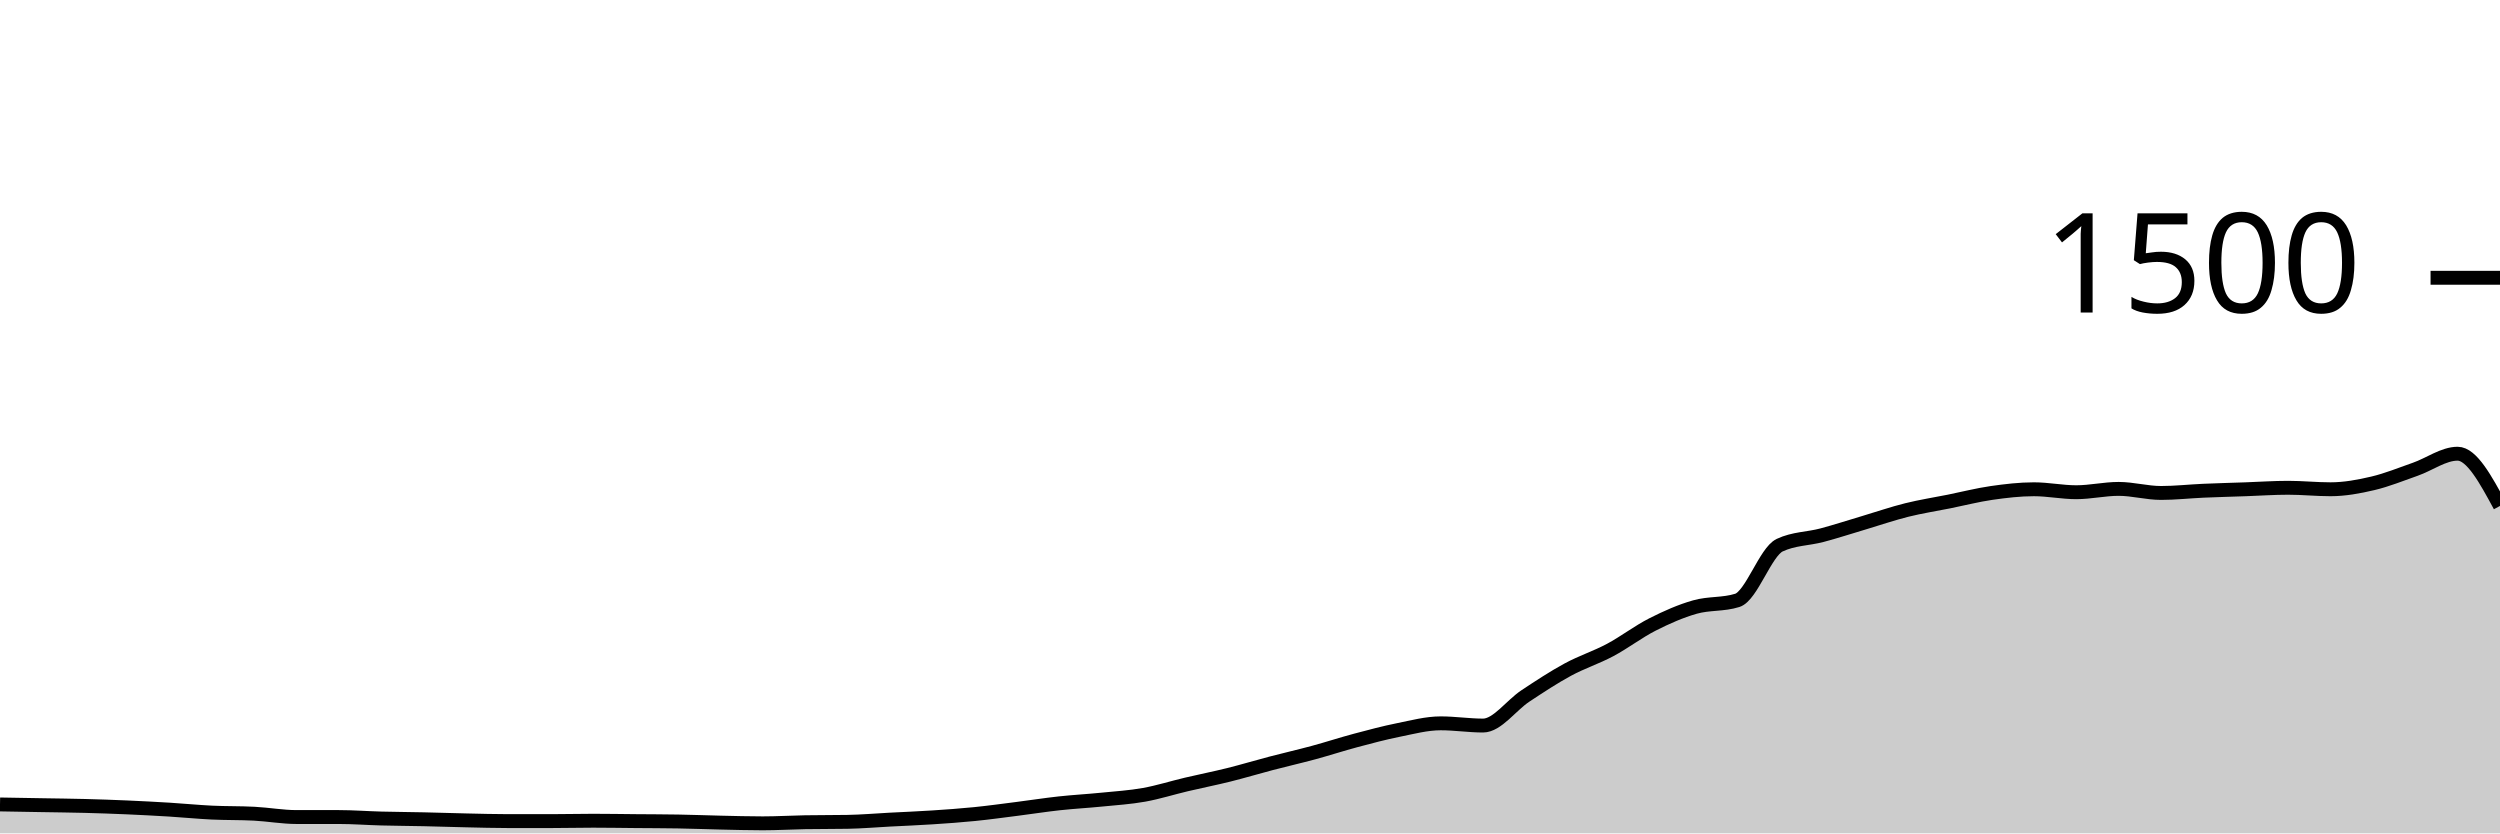
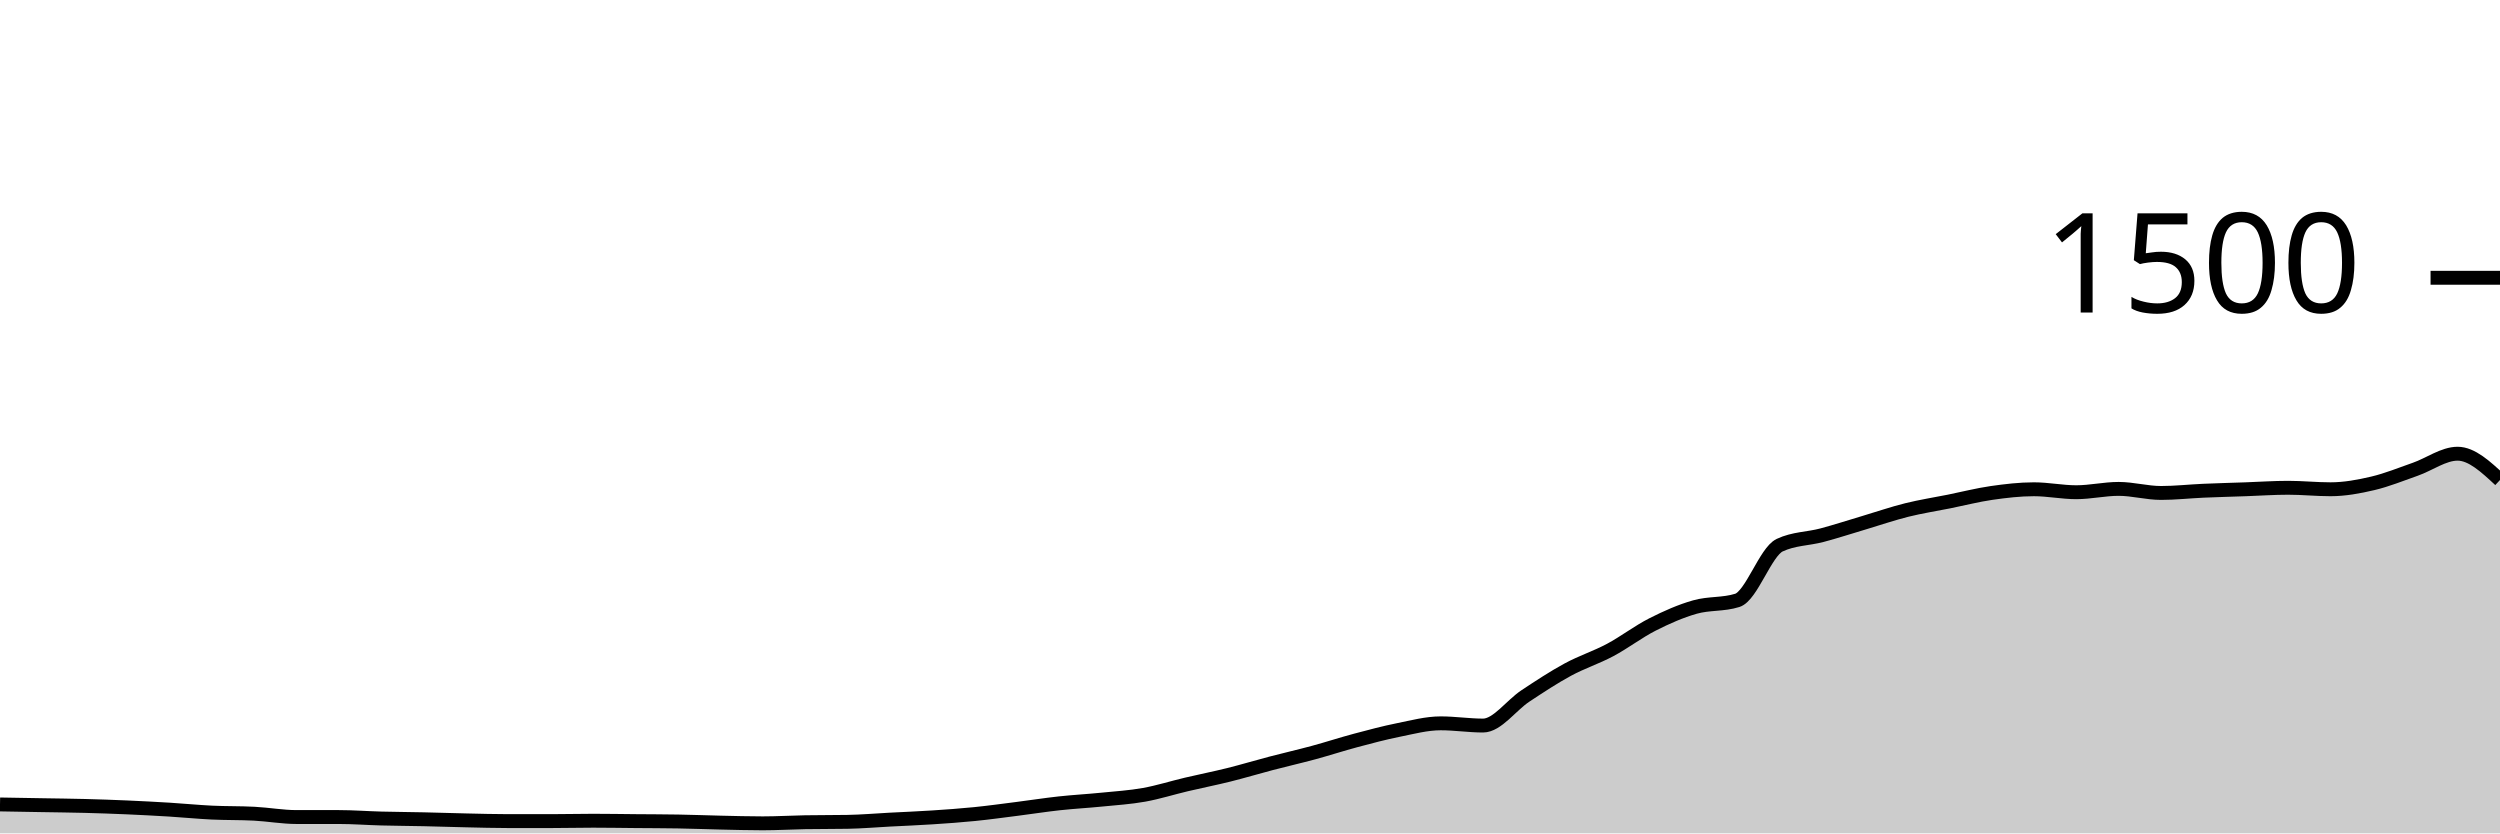
<svg xmlns="http://www.w3.org/2000/svg" viewBox="0 0 180 60">
  <g transform="translate(0,20)">
-     <path class="area" fill="rgba(0, 0, 0, 0.2)" d="M0,37.92C1.017,37.938,2.034,37.956,3.051,37.973C4.068,37.991,5.085,38,6.102,38.027C7.119,38.053,8.136,38.089,9.153,38.133C10.169,38.178,11.186,38.231,12.203,38.293C13.22,38.356,14.237,38.458,15.254,38.507C16.271,38.556,17.288,38.533,18.305,38.587C19.322,38.64,20.339,38.827,21.356,38.827C22.373,38.827,23.39,38.827,24.407,38.827C25.424,38.827,26.441,38.907,27.458,38.933C28.475,38.96,29.492,38.964,30.508,38.987C31.525,39.009,32.542,39.044,33.559,39.067C34.576,39.089,35.593,39.12,36.61,39.12C37.627,39.12,38.644,39.12,39.661,39.12C40.678,39.12,41.695,39.093,42.712,39.093C43.729,39.093,44.746,39.111,45.763,39.12C46.78,39.129,47.797,39.129,48.814,39.147C49.831,39.164,50.847,39.204,51.864,39.227C52.881,39.249,53.898,39.28,54.915,39.28C55.932,39.28,56.949,39.218,57.966,39.2C58.983,39.182,60,39.191,61.017,39.173C62.034,39.156,63.051,39.067,64.068,39.013C65.085,38.96,66.102,38.92,67.119,38.853C68.136,38.787,69.153,38.716,70.169,38.613C71.186,38.511,72.203,38.369,73.22,38.24C74.237,38.111,75.254,37.951,76.271,37.84C77.288,37.729,78.305,37.676,79.322,37.573C80.339,37.471,81.356,37.409,82.373,37.227C83.39,37.044,84.407,36.72,85.424,36.48C86.441,36.24,87.458,36.04,88.475,35.787C89.492,35.533,90.508,35.227,91.525,34.96C92.542,34.693,93.559,34.462,94.576,34.187C95.593,33.911,96.61,33.578,97.627,33.307C98.644,33.036,99.661,32.764,100.678,32.56C101.695,32.356,102.712,32.08,103.729,32.08C104.746,32.08,105.763,32.24,106.78,32.24C107.797,32.24,108.814,30.778,109.831,30.107C110.847,29.436,111.864,28.764,112.881,28.213C113.898,27.662,114.915,27.342,115.932,26.8C116.949,26.258,117.966,25.476,118.983,24.96C120,24.444,121.017,23.996,122.034,23.707C123.051,23.418,124.068,23.547,125.085,23.227C126.102,22.907,127.119,19.733,128.136,19.253C129.153,18.773,130.169,18.804,131.186,18.533C132.203,18.262,133.22,17.929,134.237,17.627C135.254,17.324,136.271,16.973,137.288,16.72C138.305,16.467,139.322,16.311,140.339,16.107C141.356,15.902,142.373,15.64,143.39,15.493C144.407,15.347,145.424,15.227,146.441,15.227C147.458,15.227,148.475,15.44,149.492,15.44C150.508,15.44,151.525,15.2,152.542,15.2C153.559,15.2,154.576,15.493,155.593,15.493C156.61,15.493,157.627,15.378,158.644,15.333C159.661,15.289,160.678,15.262,161.695,15.227C162.712,15.191,163.729,15.12,164.746,15.12C165.763,15.12,166.78,15.227,167.797,15.227C168.814,15.227,169.831,15.04,170.847,14.8C171.864,14.56,172.881,14.142,173.898,13.787C174.915,13.431,175.932,12.667,176.949,12.667C177.966,12.667,178.983,14.547,180,16.427L180,40C178.983,40,177.966,40,176.949,40C175.932,40,174.915,40,173.898,40C172.881,40,171.864,40,170.847,40C169.831,40,168.814,40,167.797,40C166.78,40,165.763,40,164.746,40C163.729,40,162.712,40,161.695,40C160.678,40,159.661,40,158.644,40C157.627,40,156.61,40,155.593,40C154.576,40,153.559,40,152.542,40C151.525,40,150.508,40,149.492,40C148.475,40,147.458,40,146.441,40C145.424,40,144.407,40,143.39,40C142.373,40,141.356,40,140.339,40C139.322,40,138.305,40,137.288,40C136.271,40,135.254,40,134.237,40C133.22,40,132.203,40,131.186,40C130.169,40,129.153,40,128.136,40C127.119,40,126.102,40,125.085,40C124.068,40,123.051,40,122.034,40C121.017,40,120,40,118.983,40C117.966,40,116.949,40,115.932,40C114.915,40,113.898,40,112.881,40C111.864,40,110.847,40,109.831,40C108.814,40,107.797,40,106.78,40C105.763,40,104.746,40,103.729,40C102.712,40,101.695,40,100.678,40C99.661,40,98.644,40,97.627,40C96.61,40,95.593,40,94.576,40C93.559,40,92.542,40,91.525,40C90.508,40,89.492,40,88.475,40C87.458,40,86.441,40,85.424,40C84.407,40,83.39,40,82.373,40C81.356,40,80.339,40,79.322,40C78.305,40,77.288,40,76.271,40C75.254,40,74.237,40,73.22,40C72.203,40,71.186,40,70.169,40C69.153,40,68.136,40,67.119,40C66.102,40,65.085,40,64.068,40C63.051,40,62.034,40,61.017,40C60,40,58.983,40,57.966,40C56.949,40,55.932,40,54.915,40C53.898,40,52.881,40,51.864,40C50.847,40,49.831,40,48.814,40C47.797,40,46.78,40,45.763,40C44.746,40,43.729,40,42.712,40C41.695,40,40.678,40,39.661,40C38.644,40,37.627,40,36.61,40C35.593,40,34.576,40,33.559,40C32.542,40,31.525,40,30.508,40C29.492,40,28.475,40,27.458,40C26.441,40,25.424,40,24.407,40C23.39,40,22.373,40,21.356,40C20.339,40,19.322,40,18.305,40C17.288,40,16.271,40,15.254,40C14.237,40,13.22,40,12.203,40C11.186,40,10.169,40,9.153,40C8.136,40,7.119,40,6.102,40C5.085,40,4.068,40,3.051,40C2.034,40,1.017,40,0,40Z" />
-     <path class="line" stroke="black" fill="none" d="M0,37.92C1.017,37.938,2.034,37.956,3.051,37.973C4.068,37.991,5.085,38,6.102,38.027C7.119,38.053,8.136,38.089,9.153,38.133C10.169,38.178,11.186,38.231,12.203,38.293C13.22,38.356,14.237,38.458,15.254,38.507C16.271,38.556,17.288,38.533,18.305,38.587C19.322,38.64,20.339,38.827,21.356,38.827C22.373,38.827,23.39,38.827,24.407,38.827C25.424,38.827,26.441,38.907,27.458,38.933C28.475,38.96,29.492,38.964,30.508,38.987C31.525,39.009,32.542,39.044,33.559,39.067C34.576,39.089,35.593,39.12,36.61,39.12C37.627,39.12,38.644,39.12,39.661,39.12C40.678,39.12,41.695,39.093,42.712,39.093C43.729,39.093,44.746,39.111,45.763,39.12C46.78,39.129,47.797,39.129,48.814,39.147C49.831,39.164,50.847,39.204,51.864,39.227C52.881,39.249,53.898,39.28,54.915,39.28C55.932,39.28,56.949,39.218,57.966,39.2C58.983,39.182,60,39.191,61.017,39.173C62.034,39.156,63.051,39.067,64.068,39.013C65.085,38.96,66.102,38.92,67.119,38.853C68.136,38.787,69.153,38.716,70.169,38.613C71.186,38.511,72.203,38.369,73.22,38.24C74.237,38.111,75.254,37.951,76.271,37.84C77.288,37.729,78.305,37.676,79.322,37.573C80.339,37.471,81.356,37.409,82.373,37.227C83.39,37.044,84.407,36.72,85.424,36.48C86.441,36.24,87.458,36.04,88.475,35.787C89.492,35.533,90.508,35.227,91.525,34.96C92.542,34.693,93.559,34.462,94.576,34.187C95.593,33.911,96.61,33.578,97.627,33.307C98.644,33.036,99.661,32.764,100.678,32.56C101.695,32.356,102.712,32.08,103.729,32.08C104.746,32.08,105.763,32.24,106.78,32.24C107.797,32.24,108.814,30.778,109.831,30.107C110.847,29.436,111.864,28.764,112.881,28.213C113.898,27.662,114.915,27.342,115.932,26.8C116.949,26.258,117.966,25.476,118.983,24.96C120,24.444,121.017,23.996,122.034,23.707C123.051,23.418,124.068,23.547,125.085,23.227C126.102,22.907,127.119,19.733,128.136,19.253C129.153,18.773,130.169,18.804,131.186,18.533C132.203,18.262,133.22,17.929,134.237,17.627C135.254,17.324,136.271,16.973,137.288,16.72C138.305,16.467,139.322,16.311,140.339,16.107C141.356,15.902,142.373,15.64,143.39,15.493C144.407,15.347,145.424,15.227,146.441,15.227C147.458,15.227,148.475,15.44,149.492,15.44C150.508,15.44,151.525,15.2,152.542,15.2C153.559,15.2,154.576,15.493,155.593,15.493C156.61,15.493,157.627,15.378,158.644,15.333C159.661,15.289,160.678,15.262,161.695,15.227C162.712,15.191,163.729,15.12,164.746,15.12C165.763,15.12,166.78,15.227,167.797,15.227C168.814,15.227,169.831,15.04,170.847,14.8C171.864,14.56,172.881,14.142,173.898,13.787C174.915,13.431,175.932,12.667,176.949,12.667C177.966,12.667,178.983,14.547,180,16.427" />
+     <path class="area" fill="rgba(0, 0, 0, 0.2)" d="M0,37.92C1.017,37.938,2.034,37.956,3.051,37.973C4.068,37.991,5.085,38,6.102,38.027C7.119,38.053,8.136,38.089,9.153,38.133C10.169,38.178,11.186,38.231,12.203,38.293C13.22,38.356,14.237,38.458,15.254,38.507C16.271,38.556,17.288,38.533,18.305,38.587C19.322,38.64,20.339,38.827,21.356,38.827C22.373,38.827,23.39,38.827,24.407,38.827C25.424,38.827,26.441,38.907,27.458,38.933C28.475,38.96,29.492,38.964,30.508,38.987C31.525,39.009,32.542,39.044,33.559,39.067C34.576,39.089,35.593,39.12,36.61,39.12C37.627,39.12,38.644,39.12,39.661,39.12C40.678,39.12,41.695,39.093,42.712,39.093C43.729,39.093,44.746,39.111,45.763,39.12C46.78,39.129,47.797,39.129,48.814,39.147C49.831,39.164,50.847,39.204,51.864,39.227C52.881,39.249,53.898,39.28,54.915,39.28C55.932,39.28,56.949,39.218,57.966,39.2C58.983,39.182,60,39.191,61.017,39.173C62.034,39.156,63.051,39.067,64.068,39.013C65.085,38.96,66.102,38.92,67.119,38.853C68.136,38.787,69.153,38.716,70.169,38.613C71.186,38.511,72.203,38.369,73.22,38.24C74.237,38.111,75.254,37.951,76.271,37.84C77.288,37.729,78.305,37.676,79.322,37.573C80.339,37.471,81.356,37.409,82.373,37.227C83.39,37.044,84.407,36.72,85.424,36.48C86.441,36.24,87.458,36.04,88.475,35.787C89.492,35.533,90.508,35.227,91.525,34.96C92.542,34.693,93.559,34.462,94.576,34.187C95.593,33.911,96.61,33.578,97.627,33.307C98.644,33.036,99.661,32.764,100.678,32.56C101.695,32.356,102.712,32.08,103.729,32.08C104.746,32.08,105.763,32.24,106.78,32.24C107.797,32.24,108.814,30.778,109.831,30.107C110.847,29.436,111.864,28.764,112.881,28.213C113.898,27.662,114.915,27.342,115.932,26.8C116.949,26.258,117.966,25.476,118.983,24.96C120,24.444,121.017,23.996,122.034,23.707C123.051,23.418,124.068,23.547,125.085,23.227C126.102,22.907,127.119,19.733,128.136,19.253C129.153,18.773,130.169,18.804,131.186,18.533C132.203,18.262,133.22,17.929,134.237,17.627C135.254,17.324,136.271,16.973,137.288,16.72C138.305,16.467,139.322,16.311,140.339,16.107C141.356,15.902,142.373,15.64,143.39,15.493C144.407,15.347,145.424,15.227,146.441,15.227C147.458,15.227,148.475,15.44,149.492,15.44C150.508,15.44,151.525,15.2,152.542,15.2C153.559,15.2,154.576,15.493,155.593,15.493C156.61,15.493,157.627,15.378,158.644,15.333C159.661,15.289,160.678,15.262,161.695,15.227C162.712,15.191,163.729,15.12,164.746,15.12C165.763,15.12,166.78,15.227,167.797,15.227C168.814,15.227,169.831,15.04,170.847,14.8C171.864,14.56,172.881,14.142,173.898,13.787C174.915,13.431,175.932,12.667,176.949,12.667C177.966,12.667,178.983,13.613,180,14.56L180,40C178.983,40,177.966,40,176.949,40C175.932,40,174.915,40,173.898,40C172.881,40,171.864,40,170.847,40C169.831,40,168.814,40,167.797,40C166.78,40,165.763,40,164.746,40C163.729,40,162.712,40,161.695,40C160.678,40,159.661,40,158.644,40C157.627,40,156.61,40,155.593,40C154.576,40,153.559,40,152.542,40C151.525,40,150.508,40,149.492,40C148.475,40,147.458,40,146.441,40C145.424,40,144.407,40,143.39,40C142.373,40,141.356,40,140.339,40C139.322,40,138.305,40,137.288,40C136.271,40,135.254,40,134.237,40C133.22,40,132.203,40,131.186,40C130.169,40,129.153,40,128.136,40C127.119,40,126.102,40,125.085,40C124.068,40,123.051,40,122.034,40C121.017,40,120,40,118.983,40C117.966,40,116.949,40,115.932,40C114.915,40,113.898,40,112.881,40C111.864,40,110.847,40,109.831,40C108.814,40,107.797,40,106.78,40C105.763,40,104.746,40,103.729,40C102.712,40,101.695,40,100.678,40C99.661,40,98.644,40,97.627,40C96.61,40,95.593,40,94.576,40C93.559,40,92.542,40,91.525,40C90.508,40,89.492,40,88.475,40C87.458,40,86.441,40,85.424,40C84.407,40,83.39,40,82.373,40C81.356,40,80.339,40,79.322,40C78.305,40,77.288,40,76.271,40C75.254,40,74.237,40,73.22,40C72.203,40,71.186,40,70.169,40C69.153,40,68.136,40,67.119,40C66.102,40,65.085,40,64.068,40C63.051,40,62.034,40,61.017,40C60,40,58.983,40,57.966,40C56.949,40,55.932,40,54.915,40C53.898,40,52.881,40,51.864,40C50.847,40,49.831,40,48.814,40C47.797,40,46.78,40,45.763,40C44.746,40,43.729,40,42.712,40C41.695,40,40.678,40,39.661,40C38.644,40,37.627,40,36.61,40C35.593,40,34.576,40,33.559,40C32.542,40,31.525,40,30.508,40C29.492,40,28.475,40,27.458,40C26.441,40,25.424,40,24.407,40C23.39,40,22.373,40,21.356,40C20.339,40,19.322,40,18.305,40C17.288,40,16.271,40,15.254,40C14.237,40,13.22,40,12.203,40C11.186,40,10.169,40,9.153,40C8.136,40,7.119,40,6.102,40C5.085,40,4.068,40,3.051,40C2.034,40,1.017,40,0,40Z" />
+     <path class="line" stroke="black" fill="none" d="M0,37.92C1.017,37.938,2.034,37.956,3.051,37.973C4.068,37.991,5.085,38,6.102,38.027C7.119,38.053,8.136,38.089,9.153,38.133C10.169,38.178,11.186,38.231,12.203,38.293C13.22,38.356,14.237,38.458,15.254,38.507C16.271,38.556,17.288,38.533,18.305,38.587C19.322,38.64,20.339,38.827,21.356,38.827C22.373,38.827,23.39,38.827,24.407,38.827C25.424,38.827,26.441,38.907,27.458,38.933C28.475,38.96,29.492,38.964,30.508,38.987C31.525,39.009,32.542,39.044,33.559,39.067C34.576,39.089,35.593,39.12,36.61,39.12C37.627,39.12,38.644,39.12,39.661,39.12C40.678,39.12,41.695,39.093,42.712,39.093C43.729,39.093,44.746,39.111,45.763,39.12C46.78,39.129,47.797,39.129,48.814,39.147C49.831,39.164,50.847,39.204,51.864,39.227C52.881,39.249,53.898,39.28,54.915,39.28C55.932,39.28,56.949,39.218,57.966,39.2C58.983,39.182,60,39.191,61.017,39.173C62.034,39.156,63.051,39.067,64.068,39.013C65.085,38.96,66.102,38.92,67.119,38.853C68.136,38.787,69.153,38.716,70.169,38.613C71.186,38.511,72.203,38.369,73.22,38.24C74.237,38.111,75.254,37.951,76.271,37.84C77.288,37.729,78.305,37.676,79.322,37.573C80.339,37.471,81.356,37.409,82.373,37.227C83.39,37.044,84.407,36.72,85.424,36.48C86.441,36.24,87.458,36.04,88.475,35.787C89.492,35.533,90.508,35.227,91.525,34.96C92.542,34.693,93.559,34.462,94.576,34.187C95.593,33.911,96.61,33.578,97.627,33.307C98.644,33.036,99.661,32.764,100.678,32.56C101.695,32.356,102.712,32.08,103.729,32.08C104.746,32.08,105.763,32.24,106.78,32.24C107.797,32.24,108.814,30.778,109.831,30.107C110.847,29.436,111.864,28.764,112.881,28.213C113.898,27.662,114.915,27.342,115.932,26.8C116.949,26.258,117.966,25.476,118.983,24.96C120,24.444,121.017,23.996,122.034,23.707C123.051,23.418,124.068,23.547,125.085,23.227C126.102,22.907,127.119,19.733,128.136,19.253C129.153,18.773,130.169,18.804,131.186,18.533C132.203,18.262,133.22,17.929,134.237,17.627C135.254,17.324,136.271,16.973,137.288,16.72C138.305,16.467,139.322,16.311,140.339,16.107C141.356,15.902,142.373,15.64,143.39,15.493C144.407,15.347,145.424,15.227,146.441,15.227C147.458,15.227,148.475,15.44,149.492,15.44C150.508,15.44,151.525,15.2,152.542,15.2C153.559,15.2,154.576,15.493,155.593,15.493C156.61,15.493,157.627,15.378,158.644,15.333C159.661,15.289,160.678,15.262,161.695,15.227C162.712,15.191,163.729,15.12,164.746,15.12C165.763,15.12,166.78,15.227,167.797,15.227C168.814,15.227,169.831,15.04,170.847,14.8C171.864,14.56,172.881,14.142,173.898,13.787C174.915,13.431,175.932,12.667,176.949,12.667C177.966,12.667,178.983,13.613,180,14.56" />
    <path class="axis-ceiling" stroke-width="1" stroke="black" fill="none" d="M175,0L180,0" />
    <text class="axis-ceiling-label" font-family="sans-serif" text-anchor="end" font-size="10px" x="170" y="2.5">1500</text>
  </g>
</svg>
